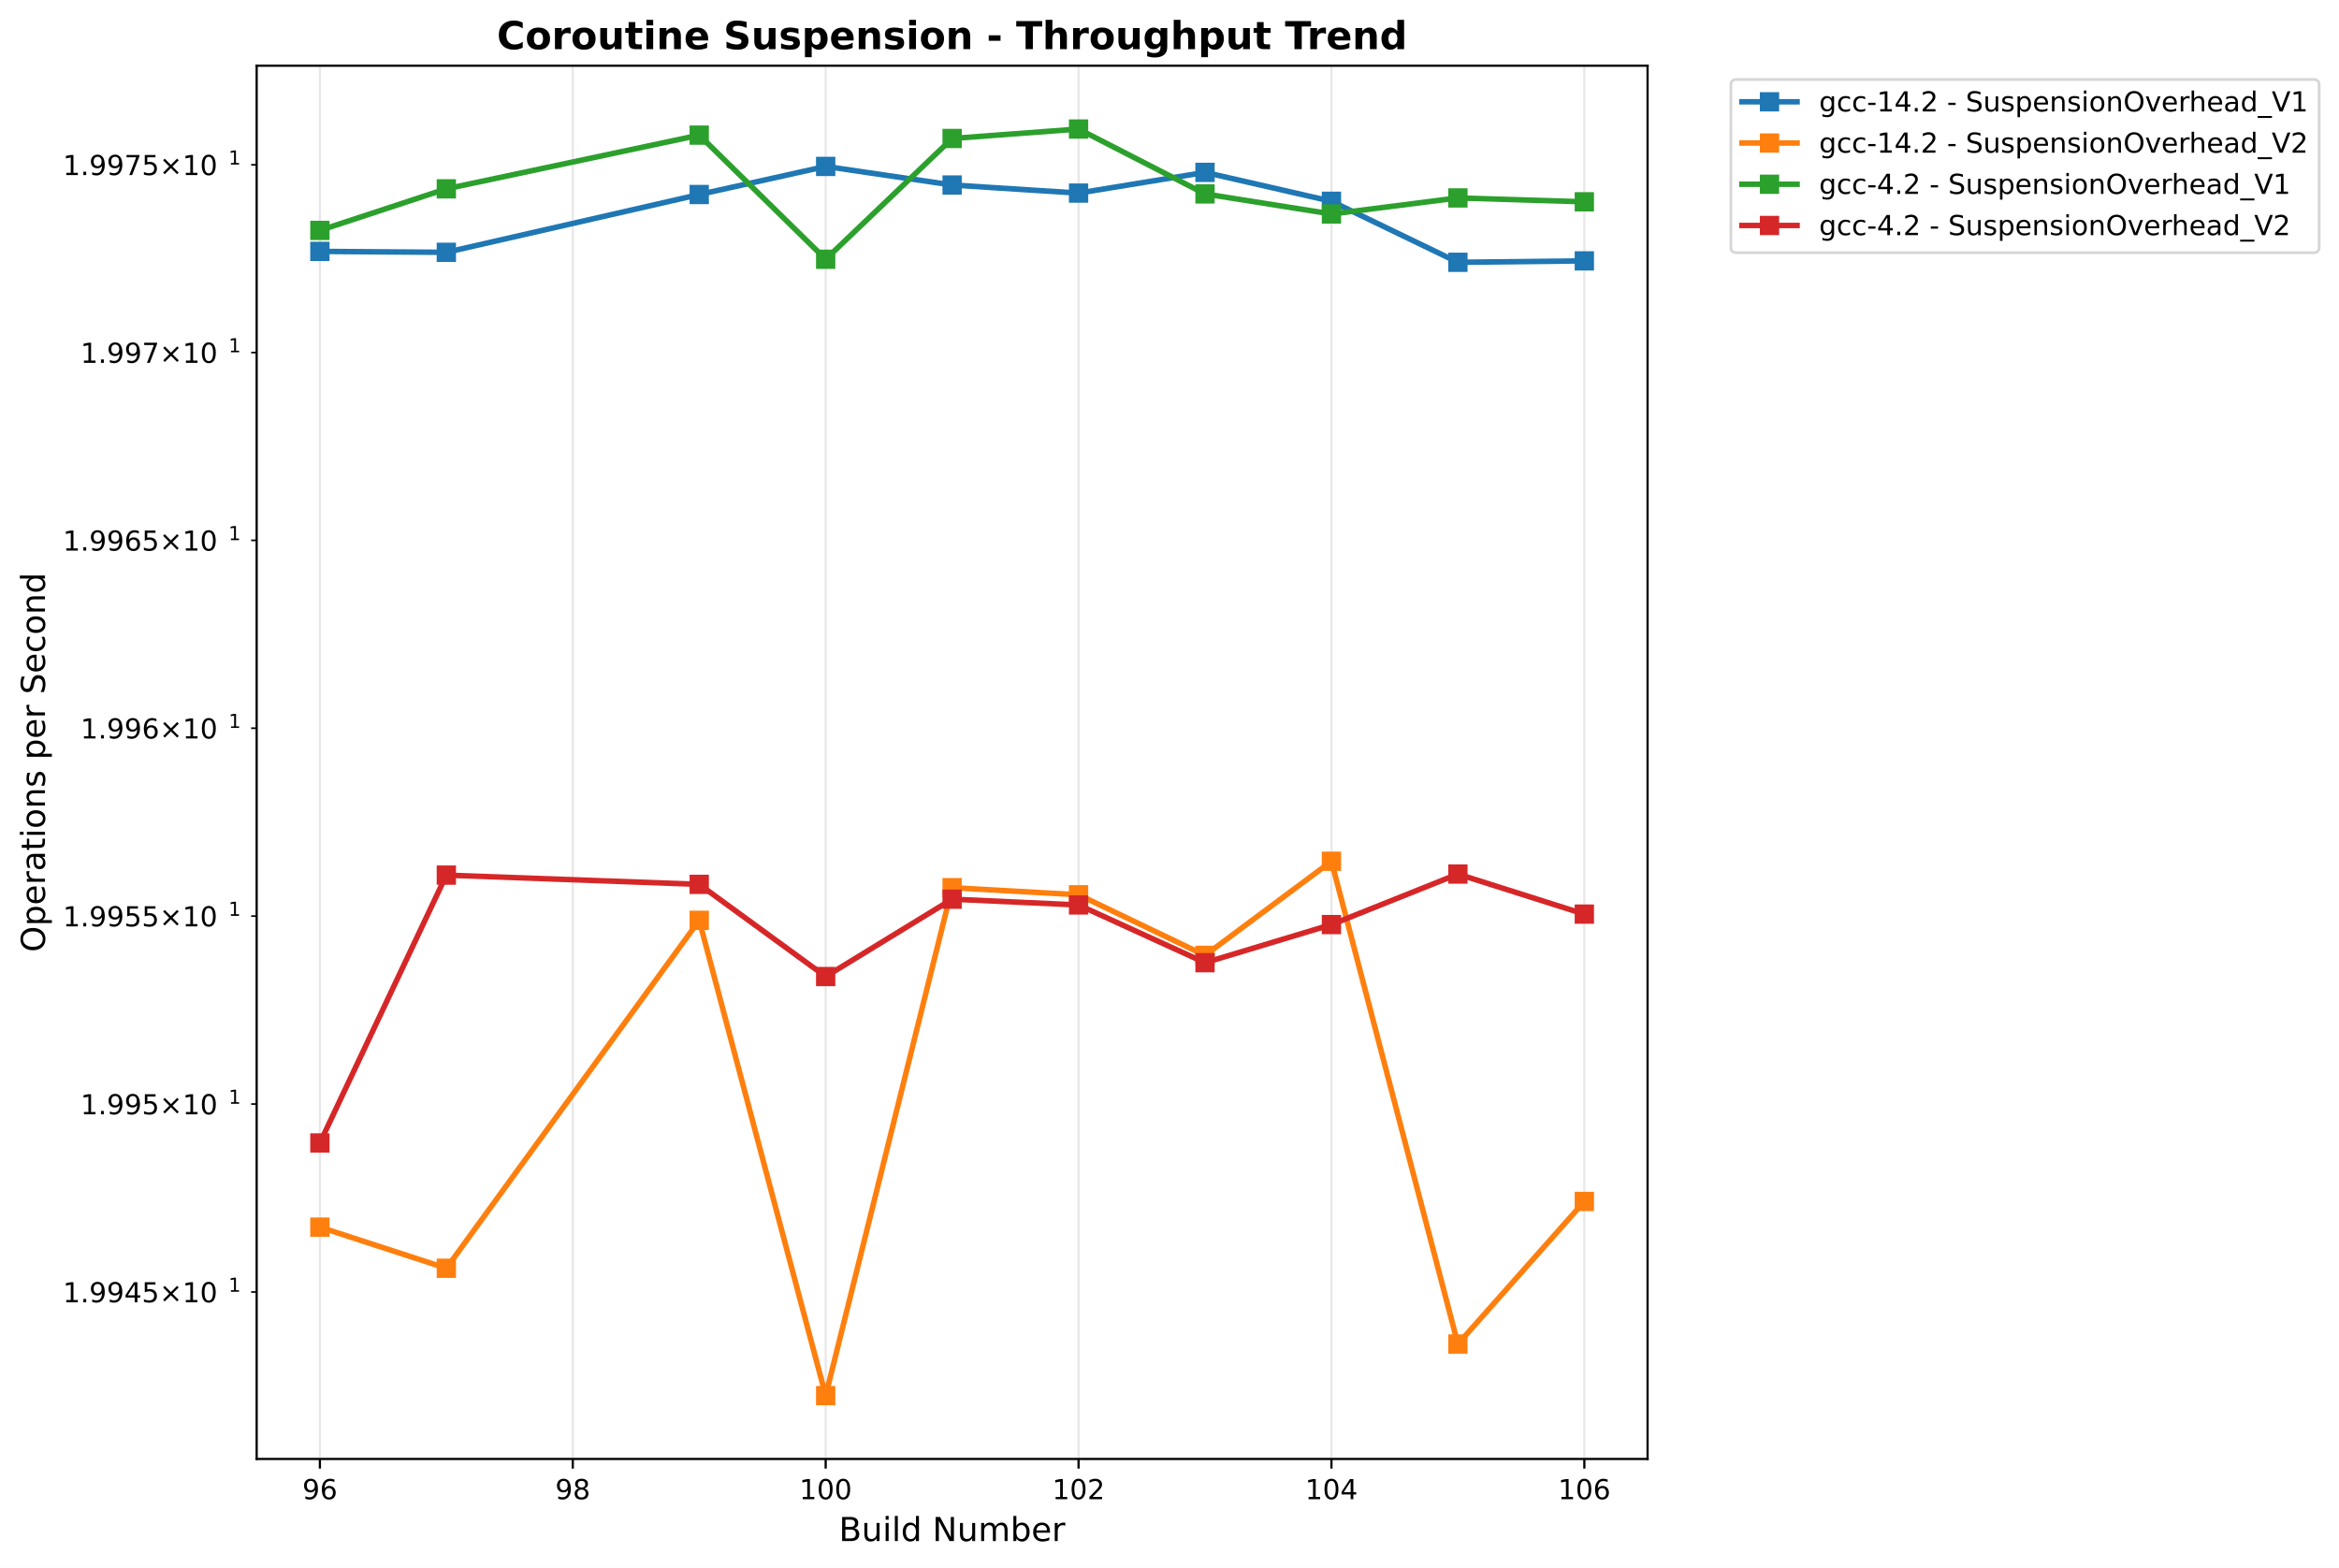
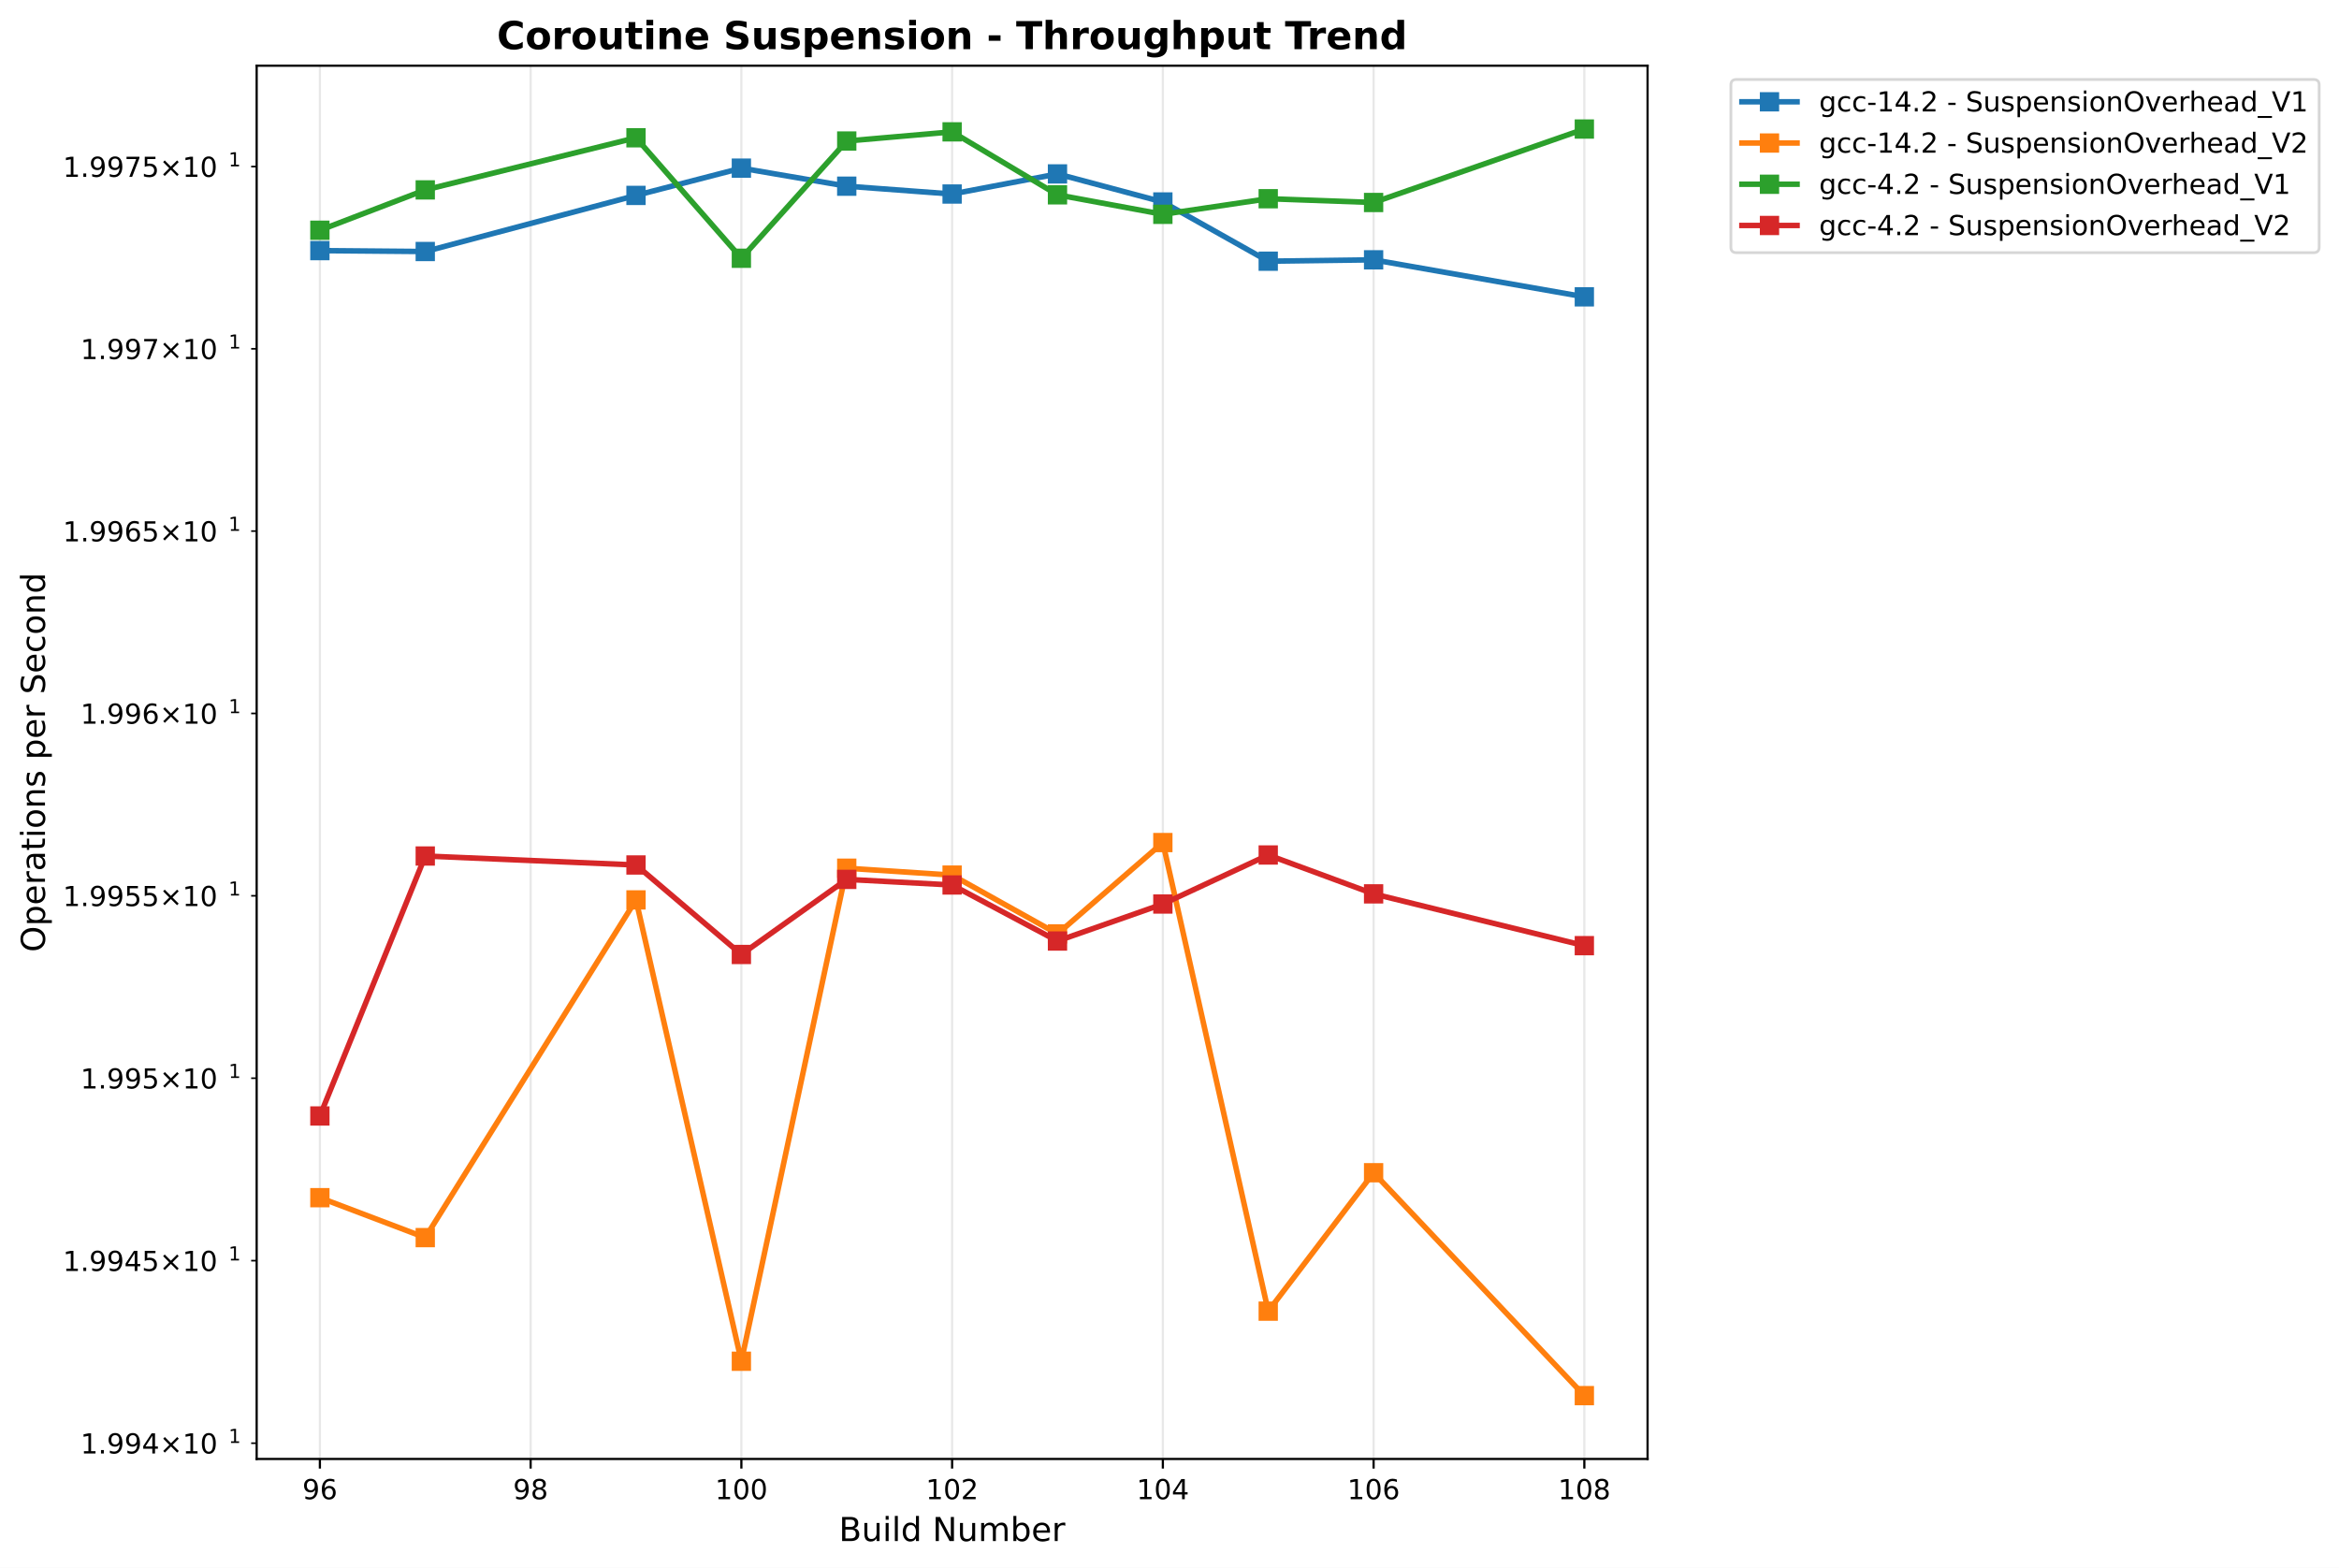
<svg xmlns="http://www.w3.org/2000/svg" xmlns:xlink="http://www.w3.org/1999/xlink" width="848.55pt" height="568.8pt" viewBox="0 0 848.55 568.8" version="1.1">
  <defs>
    <style type="text/css">*{stroke-linejoin: round; stroke-linecap: butt}</style>
  </defs>
  <g id="figure_1">
    <g id="patch_1">
      <path d="M -0 568.8  L 848.55 568.8  L 848.55 0  L -0 0  z " style="fill: #ffffff" />
    </g>
    <g id="axes_1">
      <g id="patch_2">
        <path d="M 93.114 529.308  L 597.709 529.308  L 597.709 23.838  L 93.114 23.838  z " style="fill: #ffffff" />
      </g>
      <g id="matplotlib.axis_1">
        <g id="xtick_1">
          <g id="line2d_1">
-             <path d="M 116.05 529.308  L 116.05 23.838  " clip-path="url(#p75e3d62cb4)" style="fill: none; stroke: #b0b0b0; stroke-opacity: 0.3; stroke-width: 0.8; stroke-linecap: square" />
+             <path d="M 116.05 529.308  L 116.05 23.838  " clip-path="url(#pc931b6582c)" style="fill: none; stroke: #b0b0b0; stroke-opacity: 0.3; stroke-width: 0.8; stroke-linecap: square" />
          </g>
          <g id="line2d_2">
            <defs>
-               <path id="m0c64d480f7" d="M 0 0  L 0 3.5  " style="stroke: #000000; stroke-width: 0.8" />
+               <path id="ma78c1d287a" d="M 0 0  L 0 3.5  " style="stroke: #000000; stroke-width: 0.8" />
            </defs>
            <g>
-               <use xlink:href="#m0c64d480f7" x="116.05" y="529.308" style="stroke: #000000; stroke-width: 0.8" />
+               <use xlink:href="#ma78c1d287a" x="116.05" y="529.308" style="stroke: #000000; stroke-width: 0.8" />
            </g>
          </g>
          <g id="text_1">
            <text style="font: 10px 'DejaVu Sans', 'Bitstream Vera Sans', 'Computer Modern Sans Serif', 'Lucida Grande', 'Verdana', 'Geneva', 'Lucid', 'Arial', 'Helvetica', 'Avant Garde', sans-serif; text-anchor: middle" x="116.05" y="543.907" transform="rotate(-0 116.0499 543.9066)">96</text>
          </g>
        </g>
        <g id="xtick_2">
          <g id="line2d_3">
-             <path d="M 207.795 529.308  L 207.795 23.838  " clip-path="url(#p75e3d62cb4)" style="fill: none; stroke: #b0b0b0; stroke-opacity: 0.3; stroke-width: 0.8; stroke-linecap: square" />
+             <path d="M 192.504 529.308  L 192.504 23.838  " clip-path="url(#pc931b6582c)" style="fill: none; stroke: #b0b0b0; stroke-opacity: 0.3; stroke-width: 0.8; stroke-linecap: square" />
          </g>
          <g id="line2d_4">
            <g>
-               <use xlink:href="#m0c64d480f7" x="207.795" y="529.308" style="stroke: #000000; stroke-width: 0.8" />
+               <use xlink:href="#ma78c1d287a" x="192.504" y="529.308" style="stroke: #000000; stroke-width: 0.8" />
            </g>
          </g>
          <g id="text_2">
-             <text style="font: 10px 'DejaVu Sans', 'Bitstream Vera Sans', 'Computer Modern Sans Serif', 'Lucida Grande', 'Verdana', 'Geneva', 'Lucid', 'Arial', 'Helvetica', 'Avant Garde', sans-serif; text-anchor: middle" x="207.795" y="543.907" transform="rotate(-0 207.7945 543.9066)">98</text>
+             <text style="font: 10px 'DejaVu Sans', 'Bitstream Vera Sans', 'Computer Modern Sans Serif', 'Lucida Grande', 'Verdana', 'Geneva', 'Lucid', 'Arial', 'Helvetica', 'Avant Garde', sans-serif; text-anchor: middle" x="192.504" y="543.907" transform="rotate(-0 192.5037 543.9066)">98</text>
          </g>
        </g>
        <g id="xtick_3">
          <g id="line2d_5">
-             <path d="M 299.539 529.308  L 299.539 23.838  " clip-path="url(#p75e3d62cb4)" style="fill: none; stroke: #b0b0b0; stroke-opacity: 0.3; stroke-width: 0.8; stroke-linecap: square" />
+             <path d="M 268.958 529.308  L 268.958 23.838  " clip-path="url(#pc931b6582c)" style="fill: none; stroke: #b0b0b0; stroke-opacity: 0.3; stroke-width: 0.8; stroke-linecap: square" />
          </g>
          <g id="line2d_6">
            <g>
-               <use xlink:href="#m0c64d480f7" x="299.539" y="529.308" style="stroke: #000000; stroke-width: 0.8" />
+               <use xlink:href="#ma78c1d287a" x="268.958" y="529.308" style="stroke: #000000; stroke-width: 0.8" />
            </g>
          </g>
          <g id="text_3">
-             <text style="font: 10px 'DejaVu Sans', 'Bitstream Vera Sans', 'Computer Modern Sans Serif', 'Lucida Grande', 'Verdana', 'Geneva', 'Lucid', 'Arial', 'Helvetica', 'Avant Garde', sans-serif; text-anchor: middle" x="299.539" y="543.907" transform="rotate(-0 299.5391 543.9066)">100</text>
+             <text style="font: 10px 'DejaVu Sans', 'Bitstream Vera Sans', 'Computer Modern Sans Serif', 'Lucida Grande', 'Verdana', 'Geneva', 'Lucid', 'Arial', 'Helvetica', 'Avant Garde', sans-serif; text-anchor: middle" x="268.958" y="543.907" transform="rotate(-0 268.9576 543.9066)">100</text>
          </g>
        </g>
        <g id="xtick_4">
          <g id="line2d_7">
-             <path d="M 391.284 529.308  L 391.284 23.838  " clip-path="url(#p75e3d62cb4)" style="fill: none; stroke: #b0b0b0; stroke-opacity: 0.3; stroke-width: 0.8; stroke-linecap: square" />
+             <path d="M 345.411 529.308  L 345.411 23.838  " clip-path="url(#pc931b6582c)" style="fill: none; stroke: #b0b0b0; stroke-opacity: 0.3; stroke-width: 0.8; stroke-linecap: square" />
          </g>
          <g id="line2d_8">
            <g>
-               <use xlink:href="#m0c64d480f7" x="391.284" y="529.308" style="stroke: #000000; stroke-width: 0.8" />
+               <use xlink:href="#ma78c1d287a" x="345.411" y="529.308" style="stroke: #000000; stroke-width: 0.8" />
            </g>
          </g>
          <g id="text_4">
-             <text style="font: 10px 'DejaVu Sans', 'Bitstream Vera Sans', 'Computer Modern Sans Serif', 'Lucida Grande', 'Verdana', 'Geneva', 'Lucid', 'Arial', 'Helvetica', 'Avant Garde', sans-serif; text-anchor: middle" x="391.284" y="543.907" transform="rotate(-0 391.2837 543.9066)">102</text>
+             <text style="font: 10px 'DejaVu Sans', 'Bitstream Vera Sans', 'Computer Modern Sans Serif', 'Lucida Grande', 'Verdana', 'Geneva', 'Lucid', 'Arial', 'Helvetica', 'Avant Garde', sans-serif; text-anchor: middle" x="345.411" y="543.907" transform="rotate(-0 345.4114 543.9066)">102</text>
          </g>
        </g>
        <g id="xtick_5">
          <g id="line2d_9">
-             <path d="M 483.028 529.308  L 483.028 23.838  " clip-path="url(#p75e3d62cb4)" style="fill: none; stroke: #b0b0b0; stroke-opacity: 0.3; stroke-width: 0.8; stroke-linecap: square" />
+             <path d="M 421.865 529.308  L 421.865 23.838  " clip-path="url(#pc931b6582c)" style="fill: none; stroke: #b0b0b0; stroke-opacity: 0.3; stroke-width: 0.8; stroke-linecap: square" />
          </g>
          <g id="line2d_10">
            <g>
-               <use xlink:href="#m0c64d480f7" x="483.028" y="529.308" style="stroke: #000000; stroke-width: 0.8" />
+               <use xlink:href="#ma78c1d287a" x="421.865" y="529.308" style="stroke: #000000; stroke-width: 0.8" />
            </g>
          </g>
          <g id="text_5">
-             <text style="font: 10px 'DejaVu Sans', 'Bitstream Vera Sans', 'Computer Modern Sans Serif', 'Lucida Grande', 'Verdana', 'Geneva', 'Lucid', 'Arial', 'Helvetica', 'Avant Garde', sans-serif; text-anchor: middle" x="483.028" y="543.907" transform="rotate(-0 483.0283 543.9066)">104</text>
+             <text style="font: 10px 'DejaVu Sans', 'Bitstream Vera Sans', 'Computer Modern Sans Serif', 'Lucida Grande', 'Verdana', 'Geneva', 'Lucid', 'Arial', 'Helvetica', 'Avant Garde', sans-serif; text-anchor: middle" x="421.865" y="543.907" transform="rotate(-0 421.8652 543.9066)">104</text>
          </g>
        </g>
        <g id="xtick_6">
          <g id="line2d_11">
-             <path d="M 574.773 529.308  L 574.773 23.838  " clip-path="url(#p75e3d62cb4)" style="fill: none; stroke: #b0b0b0; stroke-opacity: 0.3; stroke-width: 0.8; stroke-linecap: square" />
+             <path d="M 498.319 529.308  L 498.319 23.838  " clip-path="url(#pc931b6582c)" style="fill: none; stroke: #b0b0b0; stroke-opacity: 0.3; stroke-width: 0.8; stroke-linecap: square" />
          </g>
          <g id="line2d_12">
            <g>
-               <use xlink:href="#m0c64d480f7" x="574.773" y="529.308" style="stroke: #000000; stroke-width: 0.8" />
+               <use xlink:href="#ma78c1d287a" x="498.319" y="529.308" style="stroke: #000000; stroke-width: 0.8" />
            </g>
          </g>
          <g id="text_6">
-             <text style="font: 10px 'DejaVu Sans', 'Bitstream Vera Sans', 'Computer Modern Sans Serif', 'Lucida Grande', 'Verdana', 'Geneva', 'Lucid', 'Arial', 'Helvetica', 'Avant Garde', sans-serif; text-anchor: middle" x="574.773" y="543.907" transform="rotate(-0 574.7729 543.9066)">106</text>
-           </g>
-         </g>
-         <g id="text_7">
+             <text style="font: 10px 'DejaVu Sans', 'Bitstream Vera Sans', 'Computer Modern Sans Serif', 'Lucida Grande', 'Verdana', 'Geneva', 'Lucid', 'Arial', 'Helvetica', 'Avant Garde', sans-serif; text-anchor: middle" x="498.319" y="543.907" transform="rotate(-0 498.3191 543.9066)">106</text>
+           </g>
+         </g>
+         <g id="xtick_7">
+           <g id="line2d_13">
+             <path d="M 574.773 529.308  L 574.773 23.838  " clip-path="url(#pc931b6582c)" style="fill: none; stroke: #b0b0b0; stroke-opacity: 0.3; stroke-width: 0.8; stroke-linecap: square" />
+           </g>
+           <g id="line2d_14">
+             <g>
+               <use xlink:href="#ma78c1d287a" x="574.773" y="529.308" style="stroke: #000000; stroke-width: 0.8" />
+             </g>
+           </g>
+           <g id="text_7">
+             <text style="font: 10px 'DejaVu Sans', 'Bitstream Vera Sans', 'Computer Modern Sans Serif', 'Lucida Grande', 'Verdana', 'Geneva', 'Lucid', 'Arial', 'Helvetica', 'Avant Garde', sans-serif; text-anchor: middle" x="574.773" y="543.907" transform="rotate(-0 574.7729 543.9066)">108</text>
+           </g>
+         </g>
+         <g id="text_8">
          <text style="font: 12px 'DejaVu Sans', 'Bitstream Vera Sans', 'Computer Modern Sans Serif', 'Lucida Grande', 'Verdana', 'Geneva', 'Lucid', 'Arial', 'Helvetica', 'Avant Garde', sans-serif; text-anchor: middle" x="345.411" y="559.104" transform="rotate(-0 345.4114 559.1044)">Build Number</text>
        </g>
      </g>
      <g id="matplotlib.axis_2">
        <g id="ytick_1">
-           <g id="line2d_13">
+           <g id="line2d_15">
            <defs>
-               <path id="mb6bfb3dc8c" d="M 0 0  L -2 0  " style="stroke: #000000; stroke-width: 0.6" />
+               <path id="m08291c56bb" d="M 0 0  L -2 0  " style="stroke: #000000; stroke-width: 0.6" />
            </defs>
            <g>
-               <use xlink:href="#mb6bfb3dc8c" x="93.114" y="468.741" style="stroke: #000000; stroke-width: 0.6" />
-             </g>
-           </g>
-           <g id="text_8">
-             <g transform="translate(22.81375 472.5407)">
+               <use xlink:href="#m08291c56bb" x="93.114" y="523.585" style="stroke: #000000; stroke-width: 0.6" />
+             </g>
+           </g>
+           <g id="text_9">
+             <g transform="translate(29.21375 527.3839)">
+               <text>
+                 <tspan style="font: 10px 'DejaVu Sans'" x="0 6.362 9.541 15.903 22.266 30.576 40.903 47.266" y="-0.064">1.994×10</tspan>
+                 <tspan style="font: 7px 'DejaVu Sans'" x="53.724" y="-3.892">1</tspan>
+               </text>
+             </g>
+           </g>
+         </g>
+         <g id="ytick_2">
+           <g id="line2d_16">
+             <g>
+               <use xlink:href="#m08291c56bb" x="93.114" y="457.37" style="stroke: #000000; stroke-width: 0.6" />
+             </g>
+           </g>
+           <g id="text_10">
+             <g transform="translate(22.81375 461.1695)">
              <text>
                <tspan style="font: 10px 'DejaVu Sans'" x="0 6.362 9.541 15.903 22.266 28.628 36.938 47.266 53.628" y="-0.064">1.9945×10</tspan>
                <tspan style="font: 7px 'DejaVu Sans'" x="60.086" y="-3.892">1</tspan>
              </text>
            </g>
          </g>
        </g>
-         <g id="ytick_2">
-           <g id="line2d_14">
-             <g>
-               <use xlink:href="#mb6bfb3dc8c" x="93.114" y="400.54" style="stroke: #000000; stroke-width: 0.6" />
-             </g>
-           </g>
-           <g id="text_9">
-             <g transform="translate(29.21375 404.3394)">
+         <g id="ytick_3">
+           <g id="line2d_17">
+             <g>
+               <use xlink:href="#m08291c56bb" x="93.114" y="391.172" style="stroke: #000000; stroke-width: 0.6" />
+             </g>
+           </g>
+           <g id="text_11">
+             <g transform="translate(29.21375 394.9717)">
              <text>
                <tspan style="font: 10px 'DejaVu Sans'" x="0 6.362 9.541 15.903 22.266 30.576 40.903 47.266" y="-0.064">1.995×10</tspan>
                <tspan style="font: 7px 'DejaVu Sans'" x="53.724" y="-3.892">1</tspan>
              </text>
            </g>
          </g>
        </g>
-         <g id="ytick_3">
-           <g id="line2d_15">
-             <g>
-               <use xlink:href="#mb6bfb3dc8c" x="93.114" y="332.356" style="stroke: #000000; stroke-width: 0.6" />
-             </g>
-           </g>
-           <g id="text_10">
-             <g transform="translate(22.81375 336.1553)">
+         <g id="ytick_4">
+           <g id="line2d_18">
+             <g>
+               <use xlink:href="#m08291c56bb" x="93.114" y="324.991" style="stroke: #000000; stroke-width: 0.6" />
+             </g>
+           </g>
+           <g id="text_12">
+             <g transform="translate(22.81375 328.7904)">
              <text>
                <tspan style="font: 10px 'DejaVu Sans'" x="0 6.362 9.541 15.903 22.266 28.628 36.938 47.266 53.628" y="-0.064">1.9955×10</tspan>
                <tspan style="font: 7px 'DejaVu Sans'" x="60.086" y="-3.892">1</tspan>
              </text>
            </g>
          </g>
        </g>
-         <g id="ytick_4">
-           <g id="line2d_16">
-             <g>
-               <use xlink:href="#mb6bfb3dc8c" x="93.114" y="264.189" style="stroke: #000000; stroke-width: 0.6" />
-             </g>
-           </g>
-           <g id="text_11">
-             <g transform="translate(29.21375 267.9882)">
+         <g id="ytick_5">
+           <g id="line2d_19">
+             <g>
+               <use xlink:href="#m08291c56bb" x="93.114" y="258.827" style="stroke: #000000; stroke-width: 0.6" />
+             </g>
+           </g>
+           <g id="text_13">
+             <g transform="translate(29.21375 262.6258)">
              <text>
                <tspan style="font: 10px 'DejaVu Sans'" x="0 6.362 9.541 15.903 22.266 30.576 40.903 47.266" y="-0.064">1.996×10</tspan>
                <tspan style="font: 7px 'DejaVu Sans'" x="53.724" y="-3.892">1</tspan>
              </text>
            </g>
          </g>
        </g>
-         <g id="ytick_5">
-           <g id="line2d_17">
-             <g>
-               <use xlink:href="#mb6bfb3dc8c" x="93.114" y="196.039" style="stroke: #000000; stroke-width: 0.6" />
-             </g>
-           </g>
-           <g id="text_12">
-             <g transform="translate(22.81375 199.8382)">
+         <g id="ytick_6">
+           <g id="line2d_20">
+             <g>
+               <use xlink:href="#m08291c56bb" x="93.114" y="192.678" style="stroke: #000000; stroke-width: 0.6" />
+             </g>
+           </g>
+           <g id="text_14">
+             <g transform="translate(22.81375 196.4777)">
              <text>
                <tspan style="font: 10px 'DejaVu Sans'" x="0 6.362 9.541 15.903 22.266 28.628 36.938 47.266 53.628" y="-0.064">1.9965×10</tspan>
                <tspan style="font: 7px 'DejaVu Sans'" x="60.086" y="-3.892">1</tspan>
              </text>
            </g>
          </g>
        </g>
-         <g id="ytick_6">
-           <g id="line2d_18">
-             <g>
-               <use xlink:href="#mb6bfb3dc8c" x="93.114" y="127.906" style="stroke: #000000; stroke-width: 0.6" />
-             </g>
-           </g>
-           <g id="text_13">
-             <g transform="translate(29.21375 131.7053)">
+         <g id="ytick_7">
+           <g id="line2d_21">
+             <g>
+               <use xlink:href="#m08291c56bb" x="93.114" y="126.547" style="stroke: #000000; stroke-width: 0.6" />
+             </g>
+           </g>
+           <g id="text_15">
+             <g transform="translate(29.21375 130.3461)">
              <text>
                <tspan style="font: 10px 'DejaVu Sans'" x="0 6.362 9.541 15.903 22.266 30.576 40.903 47.266" y="-0.064">1.997×10</tspan>
                <tspan style="font: 7px 'DejaVu Sans'" x="53.724" y="-3.892">1</tspan>
              </text>
            </g>
          </g>
        </g>
-         <g id="ytick_7">
-           <g id="line2d_19">
-             <g>
-               <use xlink:href="#mb6bfb3dc8c" x="93.114" y="59.79" style="stroke: #000000; stroke-width: 0.6" />
-             </g>
-           </g>
-           <g id="text_14">
-             <g transform="translate(22.81375 63.58939)">
+         <g id="ytick_8">
+           <g id="line2d_22">
+             <g>
+               <use xlink:href="#m08291c56bb" x="93.114" y="60.432" style="stroke: #000000; stroke-width: 0.6" />
+             </g>
+           </g>
+           <g id="text_16">
+             <g transform="translate(22.81375 64.23114)">
              <text>
                <tspan style="font: 10px 'DejaVu Sans'" x="0 6.362 9.541 15.903 22.266 28.628 36.938 47.266 53.628" y="-0.064">1.9975×10</tspan>
                <tspan style="font: 7px 'DejaVu Sans'" x="60.086" y="-3.892">1</tspan>
              </text>
            </g>
          </g>
        </g>
-         <g id="text_15">
+         <g id="text_17">
          <text style="font: 12px 'DejaVu Sans', 'Bitstream Vera Sans', 'Computer Modern Sans Serif', 'Lucida Grande', 'Verdana', 'Geneva', 'Lucid', 'Arial', 'Helvetica', 'Avant Garde', sans-serif; text-anchor: middle" x="16.318" y="276.573" transform="rotate(-90 16.31812 276.573)">Operations per Second</text>
        </g>
      </g>
-       <g id="line2d_20">
-         <path d="M 116.05 91.203  L 161.922 91.541  L 253.667 70.571  L 299.539 60.378  L 345.411 67.121  L 391.284 70.054  L 437.156 62.535  L 483.028 73.024  L 528.901 95.161  L 574.773 94.646  " clip-path="url(#p75e3d62cb4)" style="fill: none; stroke: #1f77b4; stroke-width: 2; stroke-linecap: square" />
+       <g id="line2d_23">
+         <path d="M 116.05 90.922  L 154.277 91.25  L 230.731 70.896  L 268.958 61.002  L 307.184 67.548  L 345.411 70.394  L 383.638 63.096  L 421.865 73.277  L 460.092 94.764  L 498.319 94.263  L 574.773 107.692  " clip-path="url(#pc931b6582c)" style="fill: none; stroke: #1f77b4; stroke-width: 2; stroke-linecap: square" />
        <defs>
-           <path id="m89b0d4f824" d="M -3 3  L 3 3  L 3 -3  L -3 -3  z " style="stroke: #1f77b4; stroke-linejoin: miter" />
+           <path id="m9f63428be0" d="M -3 3  L 3 3  L 3 -3  L -3 -3  z " style="stroke: #1f77b4; stroke-linejoin: miter" />
        </defs>
-         <g clip-path="url(#p75e3d62cb4)">
-           <use xlink:href="#m89b0d4f824" x="116.05" y="91.203" style="fill: #1f77b4; stroke: #1f77b4; stroke-linejoin: miter" />
-           <use xlink:href="#m89b0d4f824" x="161.922" y="91.541" style="fill: #1f77b4; stroke: #1f77b4; stroke-linejoin: miter" />
-           <use xlink:href="#m89b0d4f824" x="253.667" y="70.571" style="fill: #1f77b4; stroke: #1f77b4; stroke-linejoin: miter" />
-           <use xlink:href="#m89b0d4f824" x="299.539" y="60.378" style="fill: #1f77b4; stroke: #1f77b4; stroke-linejoin: miter" />
-           <use xlink:href="#m89b0d4f824" x="345.411" y="67.121" style="fill: #1f77b4; stroke: #1f77b4; stroke-linejoin: miter" />
-           <use xlink:href="#m89b0d4f824" x="391.284" y="70.054" style="fill: #1f77b4; stroke: #1f77b4; stroke-linejoin: miter" />
-           <use xlink:href="#m89b0d4f824" x="437.156" y="62.535" style="fill: #1f77b4; stroke: #1f77b4; stroke-linejoin: miter" />
-           <use xlink:href="#m89b0d4f824" x="483.028" y="73.024" style="fill: #1f77b4; stroke: #1f77b4; stroke-linejoin: miter" />
-           <use xlink:href="#m89b0d4f824" x="528.901" y="95.161" style="fill: #1f77b4; stroke: #1f77b4; stroke-linejoin: miter" />
-           <use xlink:href="#m89b0d4f824" x="574.773" y="94.646" style="fill: #1f77b4; stroke: #1f77b4; stroke-linejoin: miter" />
-         </g>
-       </g>
-       <g id="line2d_21">
-         <path d="M 116.05 445.196  L 161.922 460.123  L 253.667 333.894  L 299.539 506.332  L 345.411 322.045  L 391.284 324.624  L 437.156 346.597  L 483.028 312.463  L 528.901 487.608  L 574.773 435.873  " clip-path="url(#p75e3d62cb4)" style="fill: none; stroke: #ff7f0e; stroke-width: 2; stroke-linecap: square" />
+         <g clip-path="url(#pc931b6582c)">
+           <use xlink:href="#m9f63428be0" x="116.05" y="90.922" style="fill: #1f77b4; stroke: #1f77b4; stroke-linejoin: miter" />
+           <use xlink:href="#m9f63428be0" x="154.277" y="91.25" style="fill: #1f77b4; stroke: #1f77b4; stroke-linejoin: miter" />
+           <use xlink:href="#m9f63428be0" x="230.731" y="70.896" style="fill: #1f77b4; stroke: #1f77b4; stroke-linejoin: miter" />
+           <use xlink:href="#m9f63428be0" x="268.958" y="61.002" style="fill: #1f77b4; stroke: #1f77b4; stroke-linejoin: miter" />
+           <use xlink:href="#m9f63428be0" x="307.184" y="67.548" style="fill: #1f77b4; stroke: #1f77b4; stroke-linejoin: miter" />
+           <use xlink:href="#m9f63428be0" x="345.411" y="70.394" style="fill: #1f77b4; stroke: #1f77b4; stroke-linejoin: miter" />
+           <use xlink:href="#m9f63428be0" x="383.638" y="63.096" style="fill: #1f77b4; stroke: #1f77b4; stroke-linejoin: miter" />
+           <use xlink:href="#m9f63428be0" x="421.865" y="73.277" style="fill: #1f77b4; stroke: #1f77b4; stroke-linejoin: miter" />
+           <use xlink:href="#m9f63428be0" x="460.092" y="94.764" style="fill: #1f77b4; stroke: #1f77b4; stroke-linejoin: miter" />
+           <use xlink:href="#m9f63428be0" x="498.319" y="94.263" style="fill: #1f77b4; stroke: #1f77b4; stroke-linejoin: miter" />
+           <use xlink:href="#m9f63428be0" x="574.773" y="107.692" style="fill: #1f77b4; stroke: #1f77b4; stroke-linejoin: miter" />
+         </g>
+       </g>
+       <g id="line2d_24">
+         <path d="M 116.05 434.517  L 154.277 449.005  L 230.731 326.484  L 268.958 493.857  L 307.184 314.983  L 345.411 317.486  L 383.638 338.814  L 421.865 305.683  L 460.092 475.683  L 498.319 425.468  L 574.773 506.332  " clip-path="url(#pc931b6582c)" style="fill: none; stroke: #ff7f0e; stroke-width: 2; stroke-linecap: square" />
        <defs>
-           <path id="md11acbdeb2" d="M -3 3  L 3 3  L 3 -3  L -3 -3  z " style="stroke: #ff7f0e; stroke-linejoin: miter" />
+           <path id="m4f9d731e24" d="M -3 3  L 3 3  L 3 -3  L -3 -3  z " style="stroke: #ff7f0e; stroke-linejoin: miter" />
        </defs>
-         <g clip-path="url(#p75e3d62cb4)">
-           <use xlink:href="#md11acbdeb2" x="116.05" y="445.196" style="fill: #ff7f0e; stroke: #ff7f0e; stroke-linejoin: miter" />
-           <use xlink:href="#md11acbdeb2" x="161.922" y="460.123" style="fill: #ff7f0e; stroke: #ff7f0e; stroke-linejoin: miter" />
-           <use xlink:href="#md11acbdeb2" x="253.667" y="333.894" style="fill: #ff7f0e; stroke: #ff7f0e; stroke-linejoin: miter" />
-           <use xlink:href="#md11acbdeb2" x="299.539" y="506.332" style="fill: #ff7f0e; stroke: #ff7f0e; stroke-linejoin: miter" />
-           <use xlink:href="#md11acbdeb2" x="345.411" y="322.045" style="fill: #ff7f0e; stroke: #ff7f0e; stroke-linejoin: miter" />
-           <use xlink:href="#md11acbdeb2" x="391.284" y="324.624" style="fill: #ff7f0e; stroke: #ff7f0e; stroke-linejoin: miter" />
-           <use xlink:href="#md11acbdeb2" x="437.156" y="346.597" style="fill: #ff7f0e; stroke: #ff7f0e; stroke-linejoin: miter" />
-           <use xlink:href="#md11acbdeb2" x="483.028" y="312.463" style="fill: #ff7f0e; stroke: #ff7f0e; stroke-linejoin: miter" />
-           <use xlink:href="#md11acbdeb2" x="528.901" y="487.608" style="fill: #ff7f0e; stroke: #ff7f0e; stroke-linejoin: miter" />
-           <use xlink:href="#md11acbdeb2" x="574.773" y="435.873" style="fill: #ff7f0e; stroke: #ff7f0e; stroke-linejoin: miter" />
-         </g>
-       </g>
-       <g id="line2d_22">
-         <path d="M 116.05 83.589  L 161.922 68.51  L 253.667 49.026  L 299.539 94.057  L 345.411 50.24  L 391.284 46.814  L 437.156 70.352  L 483.028 77.637  L 528.901 71.807  L 574.773 73.215  " clip-path="url(#p75e3d62cb4)" style="fill: none; stroke: #2ca02c; stroke-width: 2; stroke-linecap: square" />
+         <g clip-path="url(#pc931b6582c)">
+           <use xlink:href="#m4f9d731e24" x="116.05" y="434.517" style="fill: #ff7f0e; stroke: #ff7f0e; stroke-linejoin: miter" />
+           <use xlink:href="#m4f9d731e24" x="154.277" y="449.005" style="fill: #ff7f0e; stroke: #ff7f0e; stroke-linejoin: miter" />
+           <use xlink:href="#m4f9d731e24" x="230.731" y="326.484" style="fill: #ff7f0e; stroke: #ff7f0e; stroke-linejoin: miter" />
+           <use xlink:href="#m4f9d731e24" x="268.958" y="493.857" style="fill: #ff7f0e; stroke: #ff7f0e; stroke-linejoin: miter" />
+           <use xlink:href="#m4f9d731e24" x="307.184" y="314.983" style="fill: #ff7f0e; stroke: #ff7f0e; stroke-linejoin: miter" />
+           <use xlink:href="#m4f9d731e24" x="345.411" y="317.486" style="fill: #ff7f0e; stroke: #ff7f0e; stroke-linejoin: miter" />
+           <use xlink:href="#m4f9d731e24" x="383.638" y="338.814" style="fill: #ff7f0e; stroke: #ff7f0e; stroke-linejoin: miter" />
+           <use xlink:href="#m4f9d731e24" x="421.865" y="305.683" style="fill: #ff7f0e; stroke: #ff7f0e; stroke-linejoin: miter" />
+           <use xlink:href="#m4f9d731e24" x="460.092" y="475.683" style="fill: #ff7f0e; stroke: #ff7f0e; stroke-linejoin: miter" />
+           <use xlink:href="#m4f9d731e24" x="498.319" y="425.468" style="fill: #ff7f0e; stroke: #ff7f0e; stroke-linejoin: miter" />
+           <use xlink:href="#m4f9d731e24" x="574.773" y="506.332" style="fill: #ff7f0e; stroke: #ff7f0e; stroke-linejoin: miter" />
+         </g>
+       </g>
+       <g id="line2d_25">
+         <path d="M 116.05 83.532  L 154.277 68.895  L 230.731 49.984  L 268.958 93.692  L 307.184 51.162  L 345.411 47.837  L 383.638 70.683  L 421.865 77.754  L 460.092 72.095  L 498.319 73.463  L 574.773 46.814  " clip-path="url(#pc931b6582c)" style="fill: none; stroke: #2ca02c; stroke-width: 2; stroke-linecap: square" />
        <defs>
-           <path id="mbb6c17fa19" d="M -3 3  L 3 3  L 3 -3  L -3 -3  z " style="stroke: #2ca02c; stroke-linejoin: miter" />
+           <path id="ma8094b4e22" d="M -3 3  L 3 3  L 3 -3  L -3 -3  z " style="stroke: #2ca02c; stroke-linejoin: miter" />
        </defs>
-         <g clip-path="url(#p75e3d62cb4)">
-           <use xlink:href="#mbb6c17fa19" x="116.05" y="83.589" style="fill: #2ca02c; stroke: #2ca02c; stroke-linejoin: miter" />
-           <use xlink:href="#mbb6c17fa19" x="161.922" y="68.51" style="fill: #2ca02c; stroke: #2ca02c; stroke-linejoin: miter" />
-           <use xlink:href="#mbb6c17fa19" x="253.667" y="49.026" style="fill: #2ca02c; stroke: #2ca02c; stroke-linejoin: miter" />
-           <use xlink:href="#mbb6c17fa19" x="299.539" y="94.057" style="fill: #2ca02c; stroke: #2ca02c; stroke-linejoin: miter" />
-           <use xlink:href="#mbb6c17fa19" x="345.411" y="50.24" style="fill: #2ca02c; stroke: #2ca02c; stroke-linejoin: miter" />
-           <use xlink:href="#mbb6c17fa19" x="391.284" y="46.814" style="fill: #2ca02c; stroke: #2ca02c; stroke-linejoin: miter" />
-           <use xlink:href="#mbb6c17fa19" x="437.156" y="70.352" style="fill: #2ca02c; stroke: #2ca02c; stroke-linejoin: miter" />
-           <use xlink:href="#mbb6c17fa19" x="483.028" y="77.637" style="fill: #2ca02c; stroke: #2ca02c; stroke-linejoin: miter" />
-           <use xlink:href="#mbb6c17fa19" x="528.901" y="71.807" style="fill: #2ca02c; stroke: #2ca02c; stroke-linejoin: miter" />
-           <use xlink:href="#mbb6c17fa19" x="574.773" y="73.215" style="fill: #2ca02c; stroke: #2ca02c; stroke-linejoin: miter" />
-         </g>
-       </g>
-       <g id="line2d_23">
-         <path d="M 116.05 414.656  L 161.922 317.49  L 253.667 320.842  L 299.539 354.288  L 345.411 326.222  L 391.284 328.314  L 437.156 349.265  L 483.028 335.432  L 528.901 317.106  L 574.773 331.637  " clip-path="url(#p75e3d62cb4)" style="fill: none; stroke: #d62728; stroke-width: 2; stroke-linecap: square" />
+         <g clip-path="url(#pc931b6582c)">
+           <use xlink:href="#ma8094b4e22" x="116.05" y="83.532" style="fill: #2ca02c; stroke: #2ca02c; stroke-linejoin: miter" />
+           <use xlink:href="#ma8094b4e22" x="154.277" y="68.895" style="fill: #2ca02c; stroke: #2ca02c; stroke-linejoin: miter" />
+           <use xlink:href="#ma8094b4e22" x="230.731" y="49.984" style="fill: #2ca02c; stroke: #2ca02c; stroke-linejoin: miter" />
+           <use xlink:href="#ma8094b4e22" x="268.958" y="93.692" style="fill: #2ca02c; stroke: #2ca02c; stroke-linejoin: miter" />
+           <use xlink:href="#ma8094b4e22" x="307.184" y="51.162" style="fill: #2ca02c; stroke: #2ca02c; stroke-linejoin: miter" />
+           <use xlink:href="#ma8094b4e22" x="345.411" y="47.837" style="fill: #2ca02c; stroke: #2ca02c; stroke-linejoin: miter" />
+           <use xlink:href="#ma8094b4e22" x="383.638" y="70.683" style="fill: #2ca02c; stroke: #2ca02c; stroke-linejoin: miter" />
+           <use xlink:href="#ma8094b4e22" x="421.865" y="77.754" style="fill: #2ca02c; stroke: #2ca02c; stroke-linejoin: miter" />
+           <use xlink:href="#ma8094b4e22" x="460.092" y="72.095" style="fill: #2ca02c; stroke: #2ca02c; stroke-linejoin: miter" />
+           <use xlink:href="#ma8094b4e22" x="498.319" y="73.463" style="fill: #2ca02c; stroke: #2ca02c; stroke-linejoin: miter" />
+           <use xlink:href="#ma8094b4e22" x="574.773" y="46.814" style="fill: #2ca02c; stroke: #2ca02c; stroke-linejoin: miter" />
+         </g>
+       </g>
+       <g id="line2d_26">
+         <path d="M 116.05 404.873  L 154.277 310.561  L 230.731 313.815  L 268.958 346.279  L 307.184 319.038  L 345.411 321.068  L 383.638 341.404  L 421.865 327.977  L 460.092 310.189  L 498.319 324.293  L 574.773 343.084  " clip-path="url(#pc931b6582c)" style="fill: none; stroke: #d62728; stroke-width: 2; stroke-linecap: square" />
        <defs>
-           <path id="m83fc2cc0db" d="M -3 3  L 3 3  L 3 -3  L -3 -3  z " style="stroke: #d62728; stroke-linejoin: miter" />
+           <path id="m2733779d2e" d="M -3 3  L 3 3  L 3 -3  L -3 -3  z " style="stroke: #d62728; stroke-linejoin: miter" />
        </defs>
-         <g clip-path="url(#p75e3d62cb4)">
-           <use xlink:href="#m83fc2cc0db" x="116.05" y="414.656" style="fill: #d62728; stroke: #d62728; stroke-linejoin: miter" />
-           <use xlink:href="#m83fc2cc0db" x="161.922" y="317.49" style="fill: #d62728; stroke: #d62728; stroke-linejoin: miter" />
-           <use xlink:href="#m83fc2cc0db" x="253.667" y="320.842" style="fill: #d62728; stroke: #d62728; stroke-linejoin: miter" />
-           <use xlink:href="#m83fc2cc0db" x="299.539" y="354.288" style="fill: #d62728; stroke: #d62728; stroke-linejoin: miter" />
-           <use xlink:href="#m83fc2cc0db" x="345.411" y="326.222" style="fill: #d62728; stroke: #d62728; stroke-linejoin: miter" />
-           <use xlink:href="#m83fc2cc0db" x="391.284" y="328.314" style="fill: #d62728; stroke: #d62728; stroke-linejoin: miter" />
-           <use xlink:href="#m83fc2cc0db" x="437.156" y="349.265" style="fill: #d62728; stroke: #d62728; stroke-linejoin: miter" />
-           <use xlink:href="#m83fc2cc0db" x="483.028" y="335.432" style="fill: #d62728; stroke: #d62728; stroke-linejoin: miter" />
-           <use xlink:href="#m83fc2cc0db" x="528.901" y="317.106" style="fill: #d62728; stroke: #d62728; stroke-linejoin: miter" />
-           <use xlink:href="#m83fc2cc0db" x="574.773" y="331.637" style="fill: #d62728; stroke: #d62728; stroke-linejoin: miter" />
+         <g clip-path="url(#pc931b6582c)">
+           <use xlink:href="#m2733779d2e" x="116.05" y="404.873" style="fill: #d62728; stroke: #d62728; stroke-linejoin: miter" />
+           <use xlink:href="#m2733779d2e" x="154.277" y="310.561" style="fill: #d62728; stroke: #d62728; stroke-linejoin: miter" />
+           <use xlink:href="#m2733779d2e" x="230.731" y="313.815" style="fill: #d62728; stroke: #d62728; stroke-linejoin: miter" />
+           <use xlink:href="#m2733779d2e" x="268.958" y="346.279" style="fill: #d62728; stroke: #d62728; stroke-linejoin: miter" />
+           <use xlink:href="#m2733779d2e" x="307.184" y="319.038" style="fill: #d62728; stroke: #d62728; stroke-linejoin: miter" />
+           <use xlink:href="#m2733779d2e" x="345.411" y="321.068" style="fill: #d62728; stroke: #d62728; stroke-linejoin: miter" />
+           <use xlink:href="#m2733779d2e" x="383.638" y="341.404" style="fill: #d62728; stroke: #d62728; stroke-linejoin: miter" />
+           <use xlink:href="#m2733779d2e" x="421.865" y="327.977" style="fill: #d62728; stroke: #d62728; stroke-linejoin: miter" />
+           <use xlink:href="#m2733779d2e" x="460.092" y="310.189" style="fill: #d62728; stroke: #d62728; stroke-linejoin: miter" />
+           <use xlink:href="#m2733779d2e" x="498.319" y="324.293" style="fill: #d62728; stroke: #d62728; stroke-linejoin: miter" />
+           <use xlink:href="#m2733779d2e" x="574.773" y="343.084" style="fill: #d62728; stroke: #d62728; stroke-linejoin: miter" />
        </g>
      </g>
      <g id="patch_3">
        <path d="M 93.114 529.308  L 93.114 23.838  " style="fill: none; stroke: #000000; stroke-width: 0.8; stroke-linejoin: miter; stroke-linecap: square" />
      </g>
      <g id="patch_4">
        <path d="M 597.709 529.308  L 597.709 23.838  " style="fill: none; stroke: #000000; stroke-width: 0.8; stroke-linejoin: miter; stroke-linecap: square" />
      </g>
      <g id="patch_5">
        <path d="M 93.114 529.308  L 597.709 529.308  " style="fill: none; stroke: #000000; stroke-width: 0.8; stroke-linejoin: miter; stroke-linecap: square" />
      </g>
      <g id="patch_6">
        <path d="M 93.114 23.838  L 597.709 23.838  " style="fill: none; stroke: #000000; stroke-width: 0.8; stroke-linejoin: miter; stroke-linecap: square" />
      </g>
-       <g id="text_16">
+       <g id="text_18">
        <text style="font: 700 14px 'DejaVu Sans', 'Bitstream Vera Sans', 'Computer Modern Sans Serif', 'Lucida Grande', 'Verdana', 'Geneva', 'Lucid', 'Arial', 'Helvetica', 'Avant Garde', sans-serif; text-anchor: middle" x="345.411" y="17.838" transform="rotate(-0 345.4114 17.83781)">Coroutine Suspension - Throughput Trend</text>
      </g>
      <g id="legend_1">
        <g id="patch_7">
          <path d="M 629.939 91.663  L 839.35 91.663  Q 841.35 91.663 841.35 89.663  L 841.35 30.838  Q 841.35 28.838 839.35 28.838  L 629.939 28.838  Q 627.939 28.838 627.939 30.838  L 627.939 89.663  Q 627.939 91.663 629.939 91.663  z " style="fill: #ffffff; opacity: 0.8; stroke: #cccccc; stroke-linejoin: miter" />
        </g>
-         <g id="line2d_24">
+         <g id="line2d_27">
          <path d="M 631.939 36.936  L 641.939 36.936  L 651.939 36.936  " style="fill: none; stroke: #1f77b4; stroke-width: 2; stroke-linecap: square" />
          <g>
-             <use xlink:href="#m89b0d4f824" x="641.939" y="36.936" style="fill: #1f77b4; stroke: #1f77b4; stroke-linejoin: miter" />
-           </g>
-         </g>
-         <g id="text_17">
+             <use xlink:href="#m9f63428be0" x="641.939" y="36.936" style="fill: #1f77b4; stroke: #1f77b4; stroke-linejoin: miter" />
+           </g>
+         </g>
+         <g id="text_19">
          <text style="font: 10px 'DejaVu Sans', 'Bitstream Vera Sans', 'Computer Modern Sans Serif', 'Lucida Grande', 'Verdana', 'Geneva', 'Lucid', 'Arial', 'Helvetica', 'Avant Garde', sans-serif; text-anchor: start" x="659.939" y="40.436" transform="rotate(-0 659.9388 40.43625)">gcc-14.2 - SuspensionOverhead_V1</text>
        </g>
-         <g id="line2d_25">
+         <g id="line2d_28">
          <path d="M 631.939 51.892  L 641.939 51.892  L 651.939 51.892  " style="fill: none; stroke: #ff7f0e; stroke-width: 2; stroke-linecap: square" />
          <g>
-             <use xlink:href="#md11acbdeb2" x="641.939" y="51.892" style="fill: #ff7f0e; stroke: #ff7f0e; stroke-linejoin: miter" />
-           </g>
-         </g>
-         <g id="text_18">
+             <use xlink:href="#m4f9d731e24" x="641.939" y="51.892" style="fill: #ff7f0e; stroke: #ff7f0e; stroke-linejoin: miter" />
+           </g>
+         </g>
+         <g id="text_20">
          <text style="font: 10px 'DejaVu Sans', 'Bitstream Vera Sans', 'Computer Modern Sans Serif', 'Lucida Grande', 'Verdana', 'Geneva', 'Lucid', 'Arial', 'Helvetica', 'Avant Garde', sans-serif; text-anchor: start" x="659.939" y="55.392" transform="rotate(-0 659.9388 55.3925)">gcc-14.2 - SuspensionOverhead_V2</text>
        </g>
-         <g id="line2d_26">
+         <g id="line2d_29">
          <path d="M 631.939 66.849  L 641.939 66.849  L 651.939 66.849  " style="fill: none; stroke: #2ca02c; stroke-width: 2; stroke-linecap: square" />
          <g>
-             <use xlink:href="#mbb6c17fa19" x="641.939" y="66.849" style="fill: #2ca02c; stroke: #2ca02c; stroke-linejoin: miter" />
-           </g>
-         </g>
-         <g id="text_19">
+             <use xlink:href="#ma8094b4e22" x="641.939" y="66.849" style="fill: #2ca02c; stroke: #2ca02c; stroke-linejoin: miter" />
+           </g>
+         </g>
+         <g id="text_21">
          <text style="font: 10px 'DejaVu Sans', 'Bitstream Vera Sans', 'Computer Modern Sans Serif', 'Lucida Grande', 'Verdana', 'Geneva', 'Lucid', 'Arial', 'Helvetica', 'Avant Garde', sans-serif; text-anchor: start" x="659.939" y="70.349" transform="rotate(-0 659.9388 70.34875)">gcc-4.2 - SuspensionOverhead_V1</text>
        </g>
-         <g id="line2d_27">
+         <g id="line2d_30">
          <path d="M 631.939 81.805  L 641.939 81.805  L 651.939 81.805  " style="fill: none; stroke: #d62728; stroke-width: 2; stroke-linecap: square" />
          <g>
-             <use xlink:href="#m83fc2cc0db" x="641.939" y="81.805" style="fill: #d62728; stroke: #d62728; stroke-linejoin: miter" />
-           </g>
-         </g>
-         <g id="text_20">
+             <use xlink:href="#m2733779d2e" x="641.939" y="81.805" style="fill: #d62728; stroke: #d62728; stroke-linejoin: miter" />
+           </g>
+         </g>
+         <g id="text_22">
          <text style="font: 10px 'DejaVu Sans', 'Bitstream Vera Sans', 'Computer Modern Sans Serif', 'Lucida Grande', 'Verdana', 'Geneva', 'Lucid', 'Arial', 'Helvetica', 'Avant Garde', sans-serif; text-anchor: start" x="659.939" y="85.305" transform="rotate(-0 659.9388 85.305)">gcc-4.2 - SuspensionOverhead_V2</text>
        </g>
      </g>
    </g>
  </g>
  <defs>
-     <clipPath id="p75e3d62cb4">
+     <clipPath id="pc931b6582c">
      <rect x="93.114" y="23.838" width="504.595" height="505.47" />
    </clipPath>
  </defs>
</svg>
